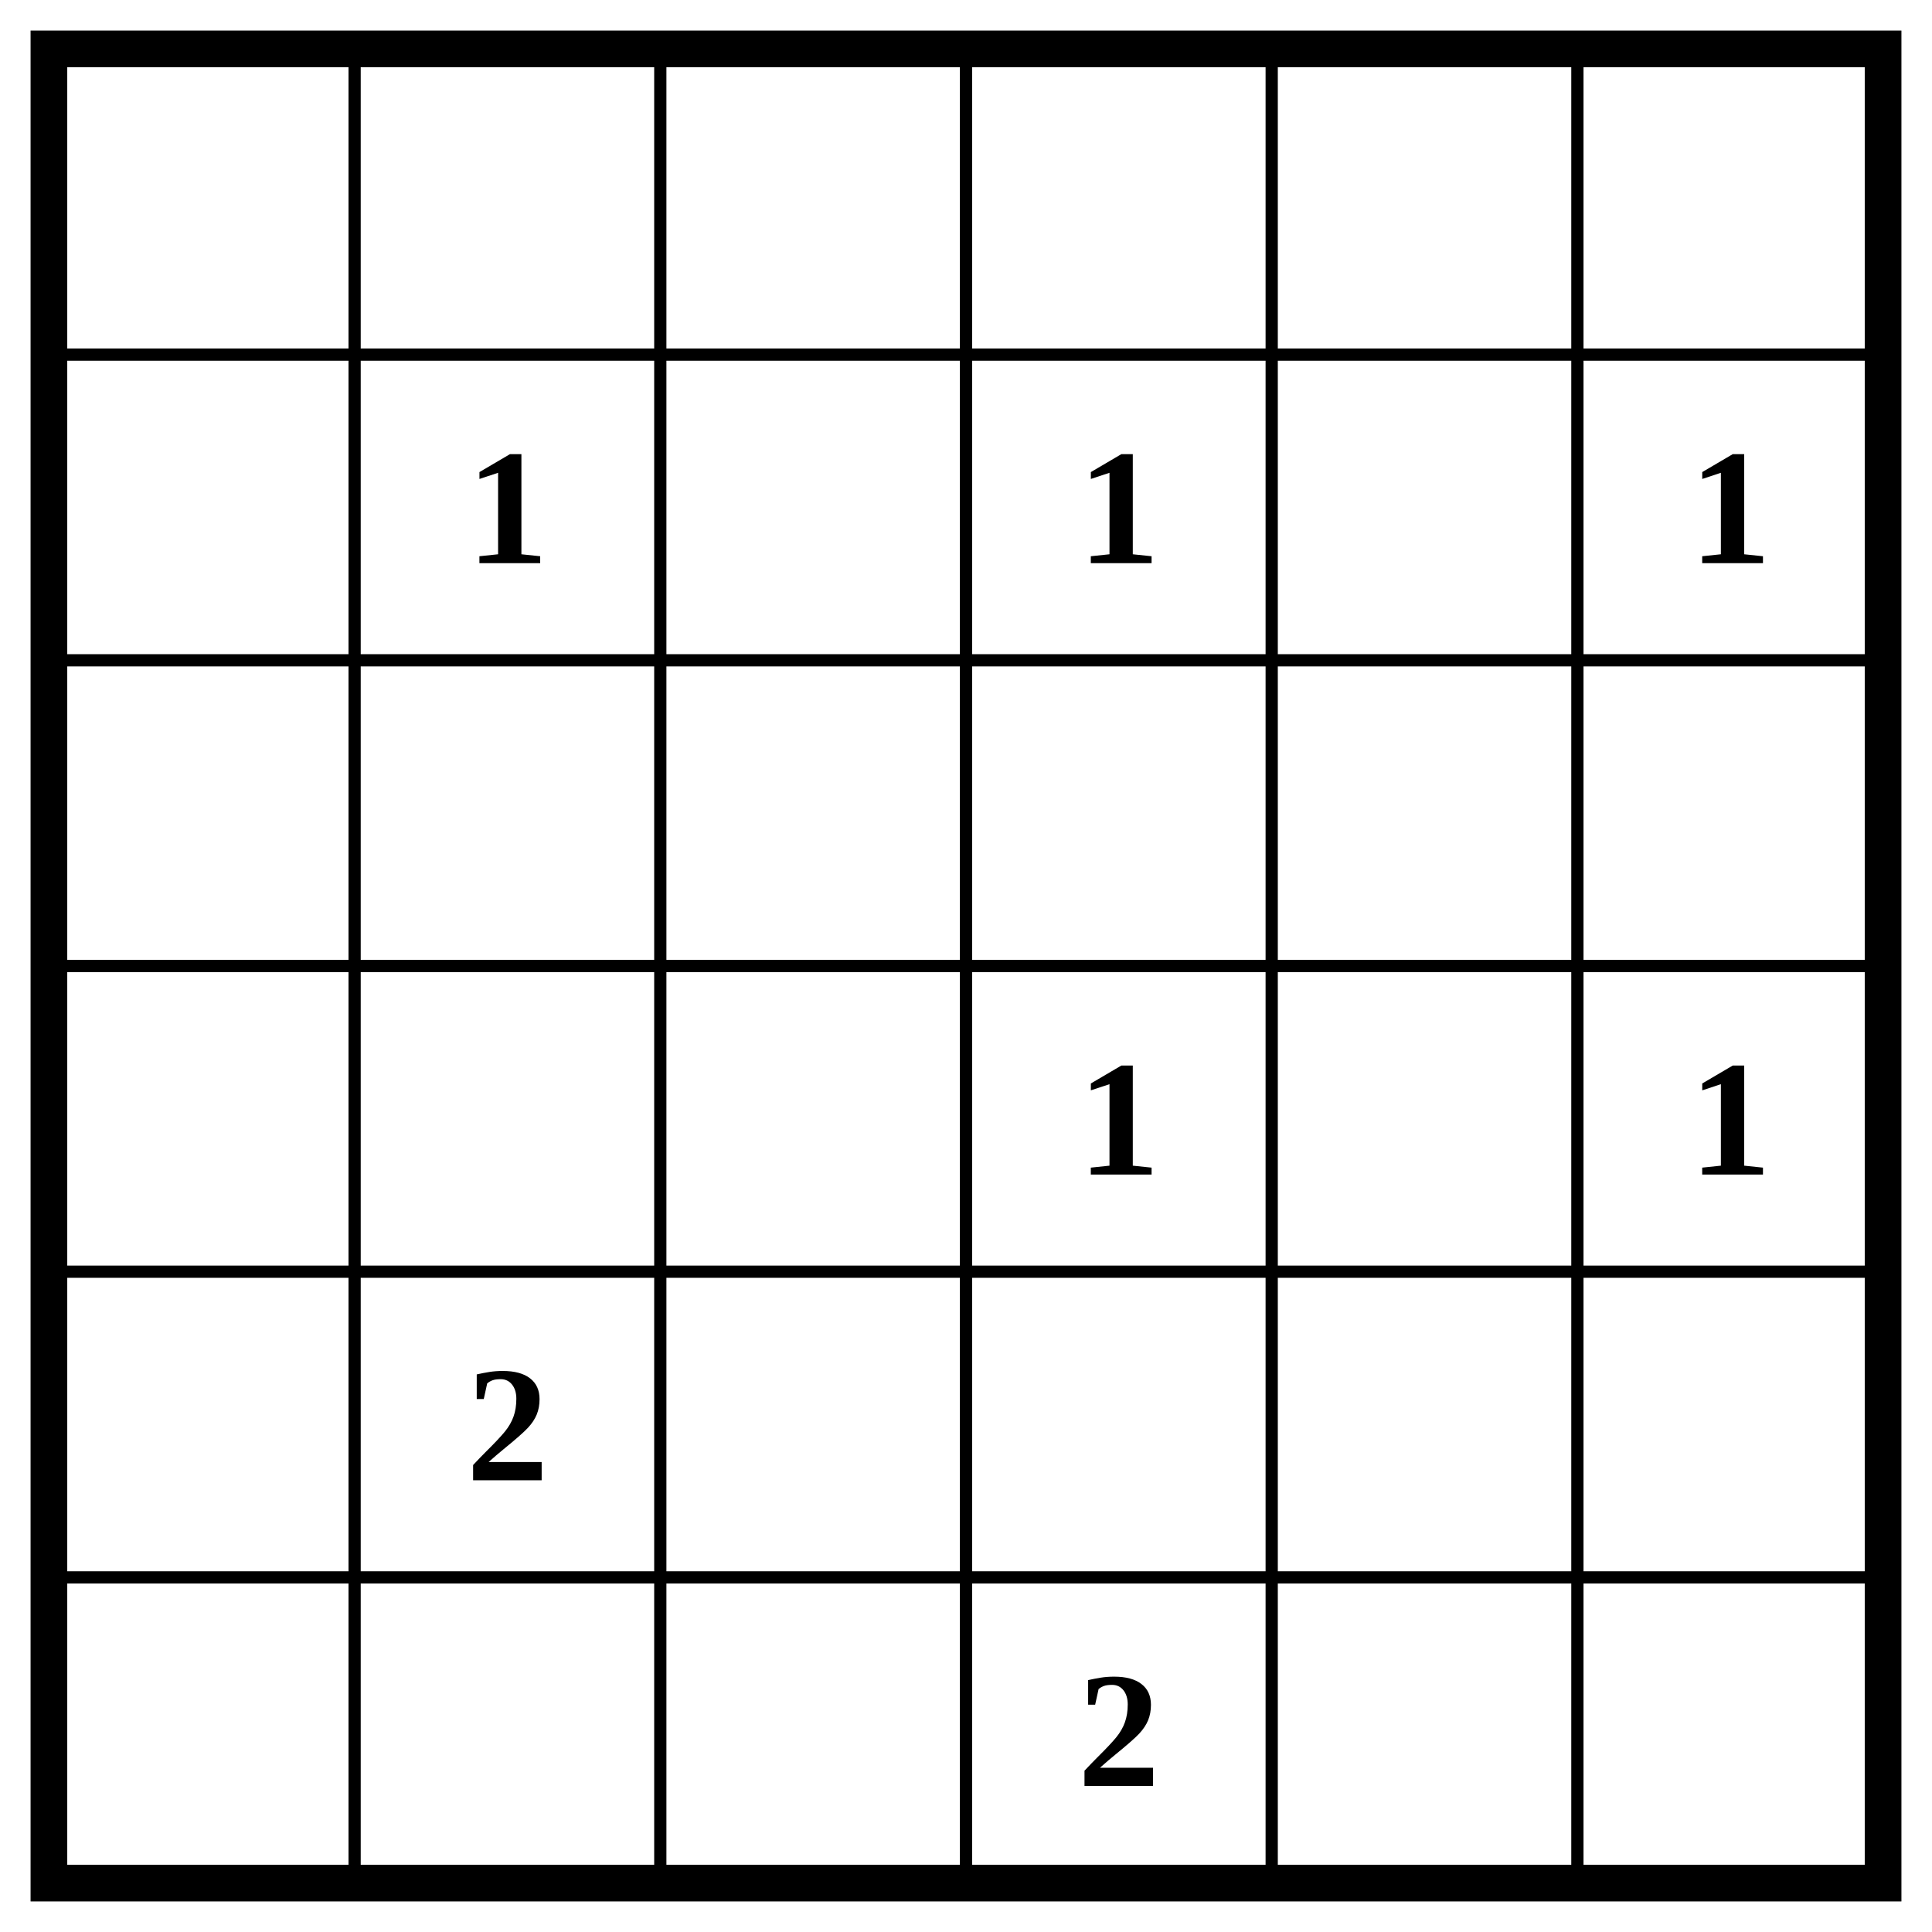
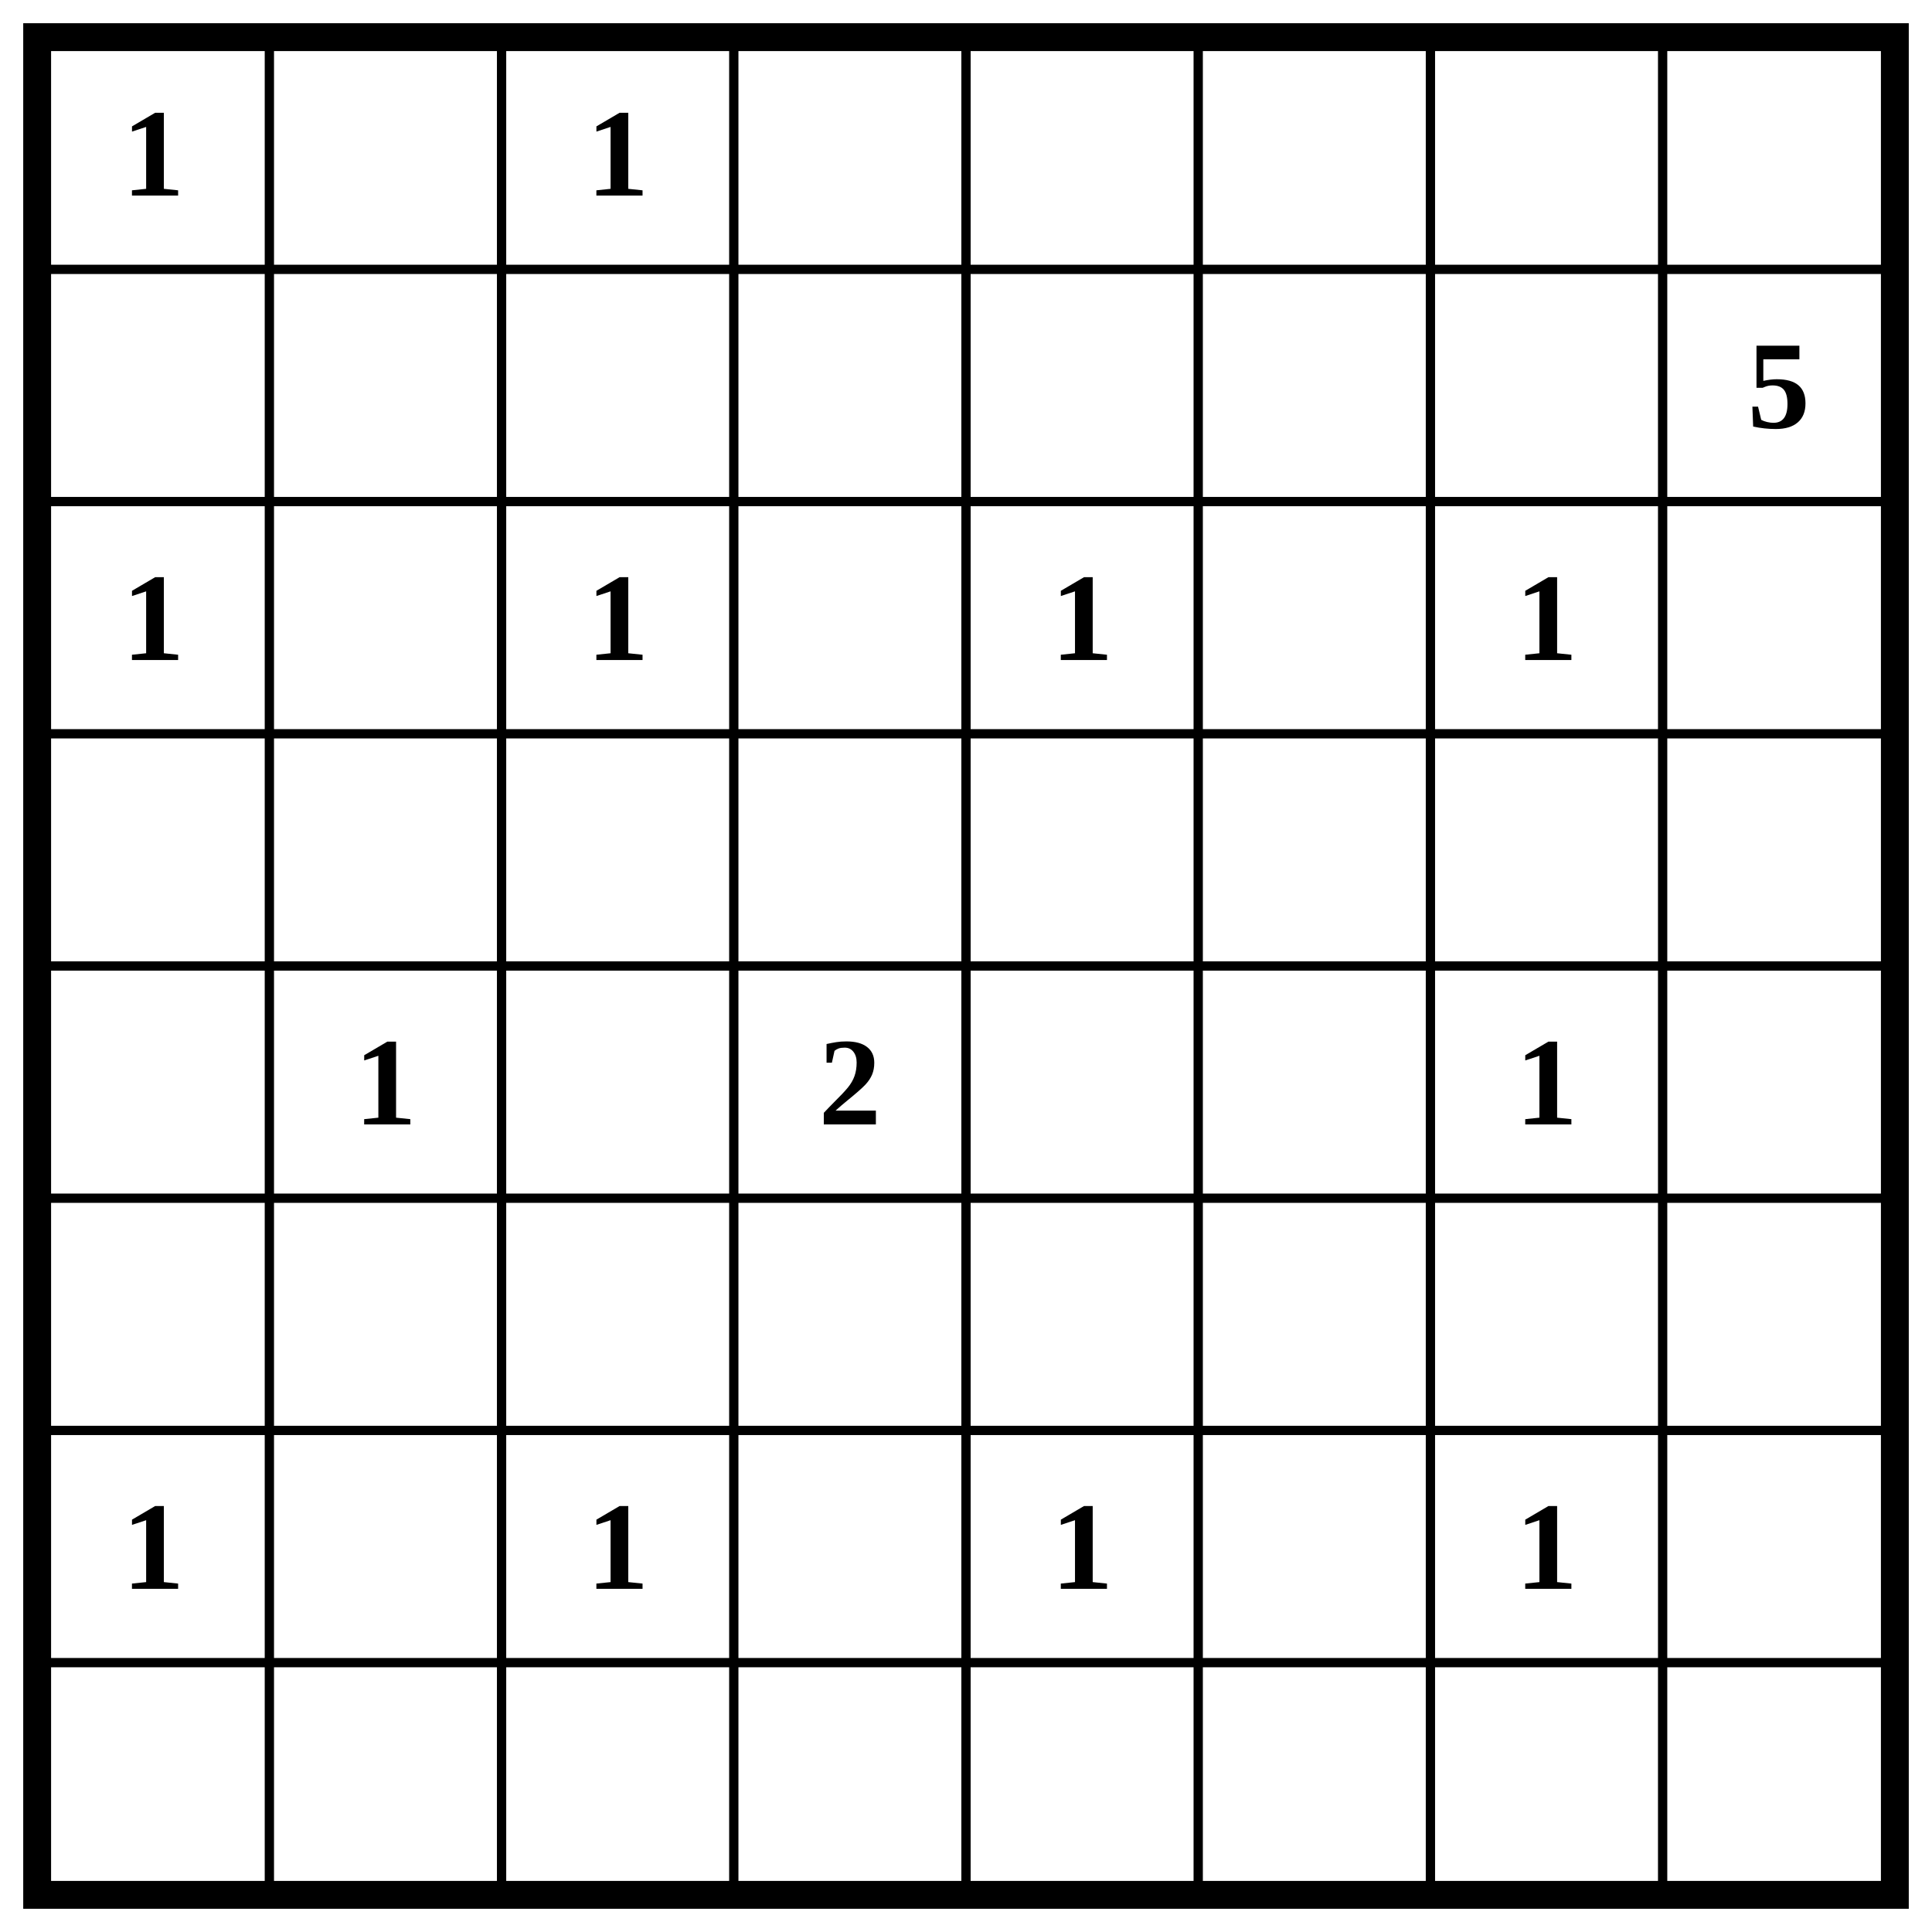
- <svg xmlns="http://www.w3.org/2000/svg" class="p" viewBox="0 0 632 632" preserveAspectRatio="xMidYMid meet" shape-rendering="geometricPrecision">
-   <path d="M16 116H616M16 216H616M16 316H616M16 416H616M16 516H616M116 16V616M216 16V616M316 16V616M416 16V616M516 16V616" fill="none" stroke="#000" stroke-width="4" stroke-linecap="square" />
-   <rect x="16" y="16" width="600" height="600" fill="none" stroke="#000" stroke-width="12" />
+ <svg xmlns="http://www.w3.org/2000/svg" class="p" viewBox="0 0 832 832" preserveAspectRatio="xMidYMid meet" shape-rendering="geometricPrecision">
+   <path d="M16 116H816M16 216H816M16 316H816M16 416H816M16 516H816M16 616H816M16 716H816M116 16V816M216 16V816M316 16V816M416 16V816M516 16V816M616 16V816M716 16V816" fill="none" stroke="#000" stroke-width="4" stroke-linecap="square" />
+   <rect x="16" y="16" width="800" height="800" fill="none" stroke="#000" stroke-width="12" />
  <g fill="#000" font-size="54" font-weight="700" text-anchor="middle" dominant-baseline="central">
-     <text x="166" y="166">1</text>
-     <text x="366" y="166">1</text>
-     <text x="566" y="166">1</text>
-     <text x="366" y="366">1</text>
-     <text x="566" y="366">1</text>
-     <text x="166" y="466">2</text>
-     <text x="366" y="566">2</text>
+     <text x="66" y="66">1</text>
+     <text x="266" y="66">1</text>
+     <text x="766" y="166">5</text>
+     <text x="66" y="266">1</text>
+     <text x="266" y="266">1</text>
+     <text x="466" y="266">1</text>
+     <text x="666" y="266">1</text>
+     <text x="166" y="466">1</text>
+     <text x="366" y="466">2</text>
+     <text x="666" y="466">1</text>
+     <text x="66" y="666">1</text>
+     <text x="266" y="666">1</text>
+     <text x="466" y="666">1</text>
+     <text x="666" y="666">1</text>
  </g>
</svg>
